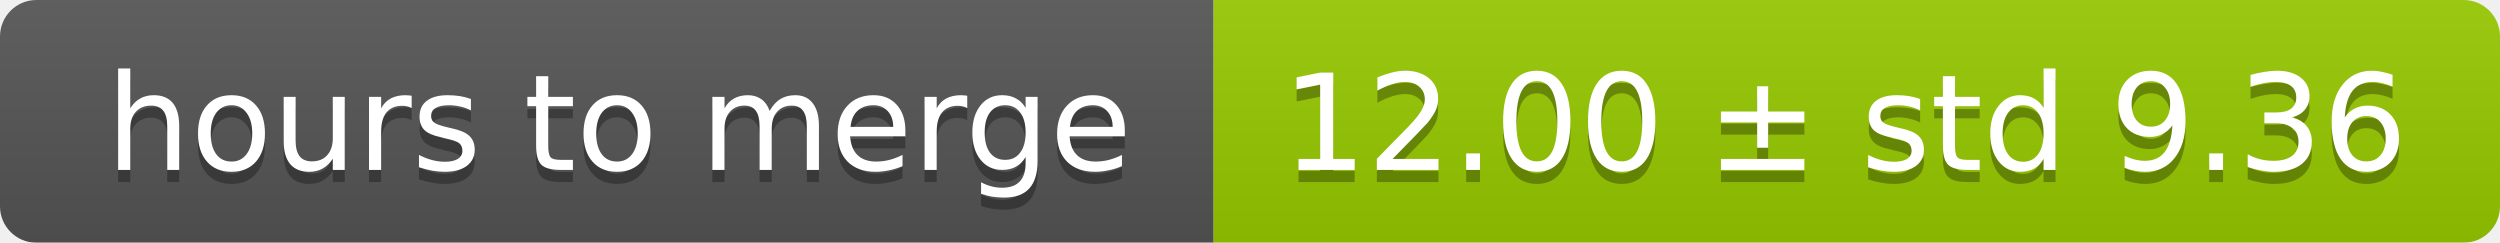
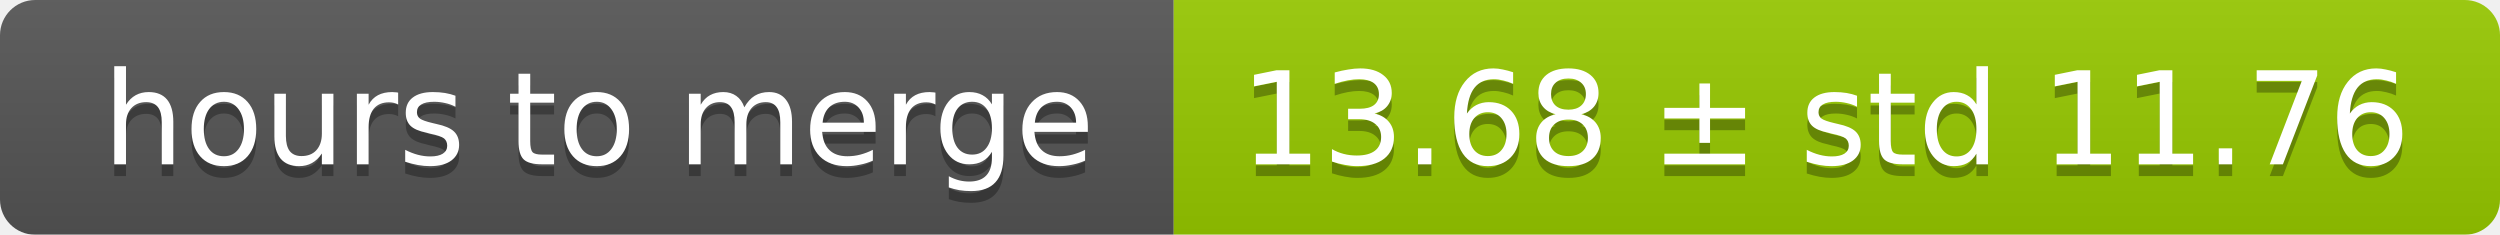
- <svg xmlns="http://www.w3.org/2000/svg" width="206" height="20">
+ <svg xmlns="http://www.w3.org/2000/svg" width="213" height="20">
  <linearGradient id="smooth" x2="0" y2="100%">
    <stop offset="0" stop-color="#bbb" stop-opacity=".1" />
    <stop offset="1" stop-opacity=".1" />
  </linearGradient>
  <mask id="round">
-     <rect width="206" height="20" rx="3" fill="#fff" />
+     <rect width="213" height="20" rx="3" fill="#fff" />
  </mask>
  <g mask="url(#round)">
    <rect width="100" height="20" fill="#555" />
-     <rect x="100" width="106" height="20" fill="#97ca00" />
-     <rect width="206" height="20" fill="url(#smooth)" />
+     <rect x="100" width="113" height="20" fill="#97ca00" />
+     <rect width="213" height="20" fill="url(#smooth)" />
  </g>
  <g fill="#fff" text-anchor="middle" font-family="DejaVu Sans,Verdana,Geneva,sans-serif" font-size="11">
    <text x="51" y="15" fill="#010101" fill-opacity=".3">hours to merge</text>
    <text x="51" y="14">hours to merge</text>
-     <text x="152" y="15" fill="#010101" fill-opacity=".3">12.00 ± std 9.36</text>
-     <text x="152" y="14">12.00 ± std 9.36</text>
+     <text x="155.5" y="15" fill="#010101" fill-opacity=".3">13.68 ± std 11.76</text>
+     <text x="155.5" y="14">13.68 ± std 11.76</text>
  </g>
</svg>
